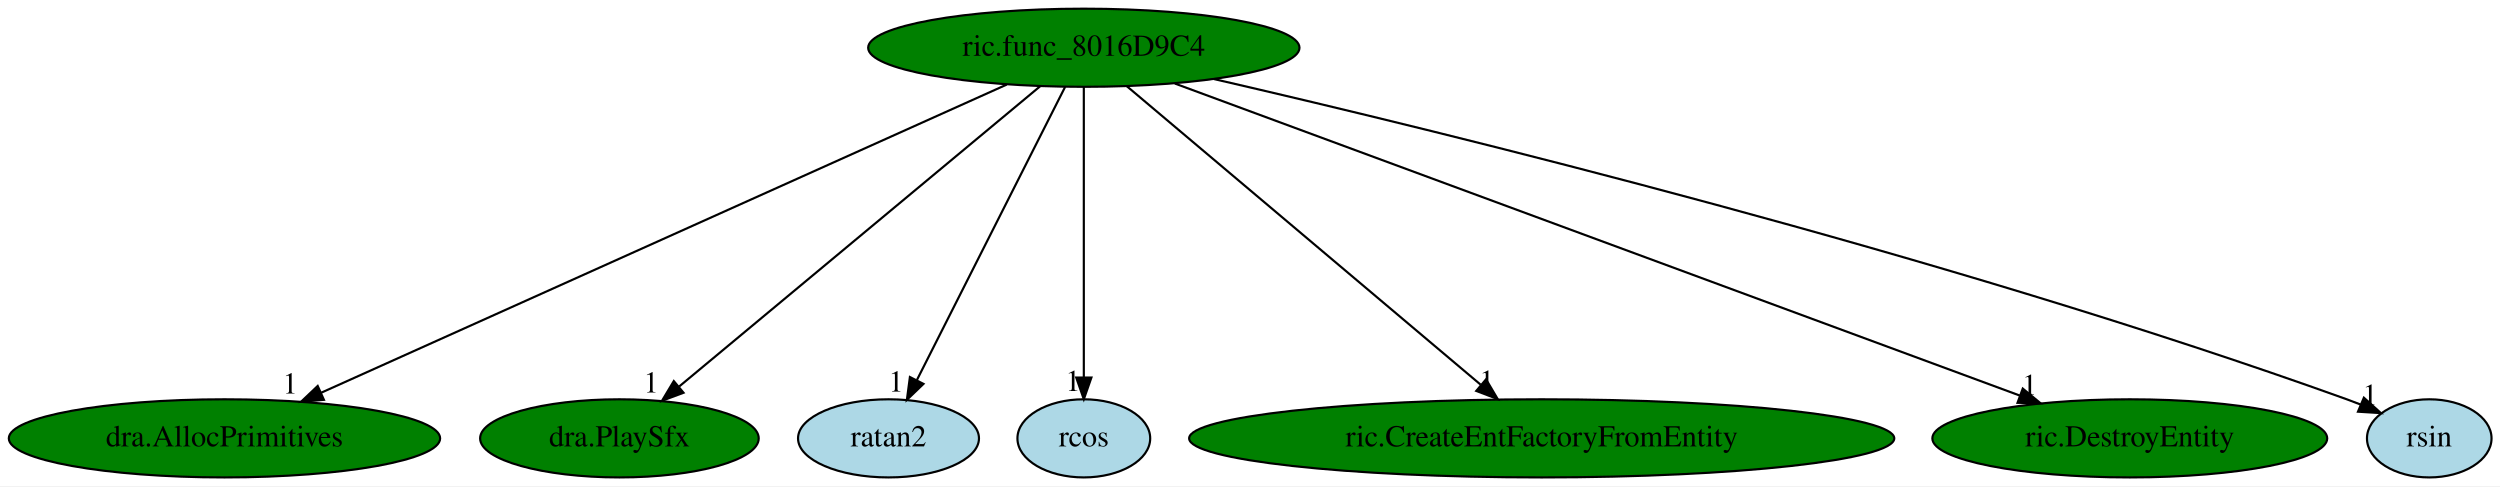
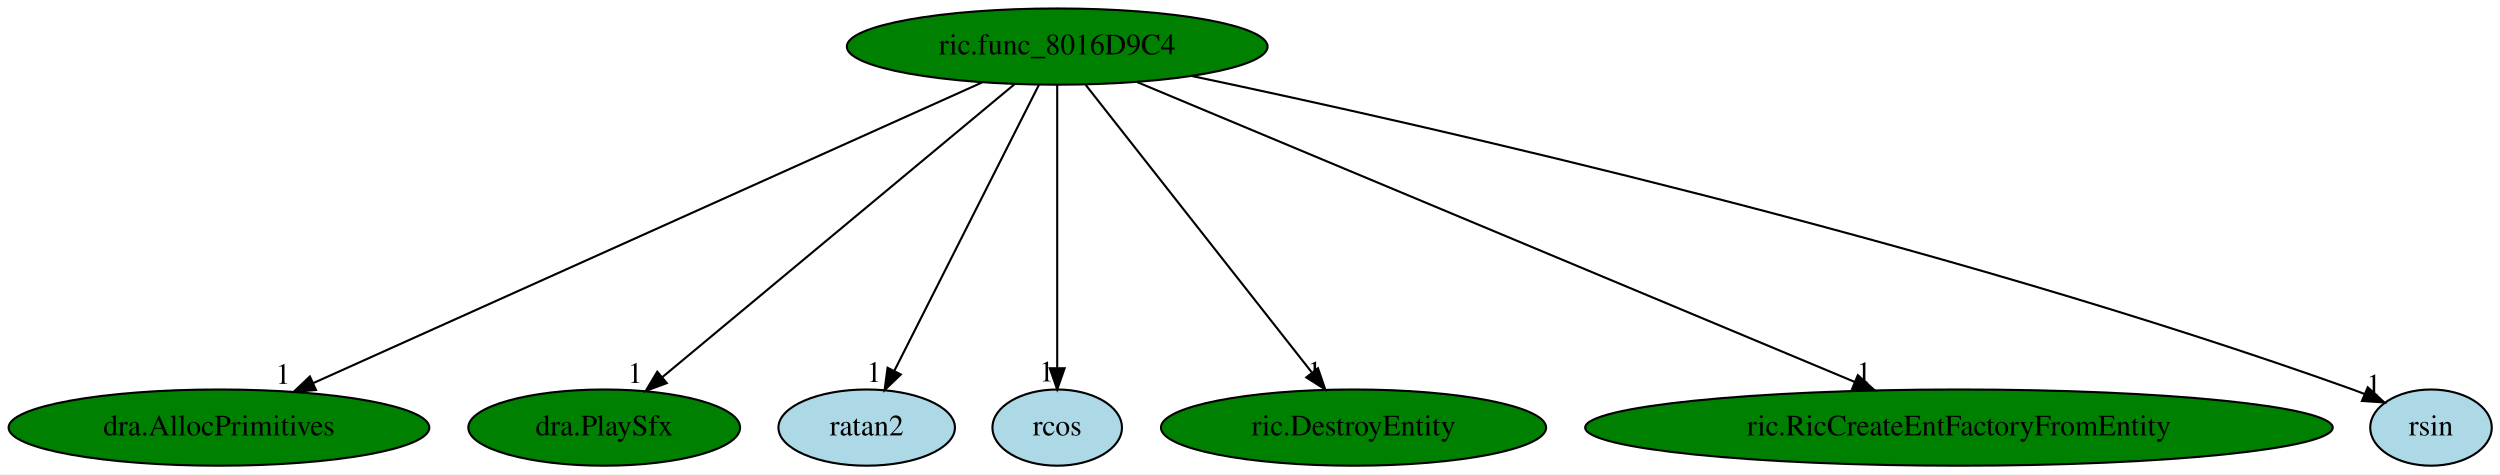
- <svg xmlns="http://www.w3.org/2000/svg" xmlns:xlink="http://www.w3.org/1999/xlink" width="1152pt" height="224pt" viewBox="0.00 0.00 1152.04 224.00">
+ <svg xmlns="http://www.w3.org/2000/svg" xmlns:xlink="http://www.w3.org/1999/xlink" width="1181pt" height="224pt" viewBox="0.00 0.00 1181.04 224.00">
  <g id="graph0" class="graph" transform="scale(1 1) rotate(0) translate(4 220)">
-     <polygon fill="white" stroke="transparent" points="-4,4 -4,-220 1148.04,-220 1148.04,4 -4,4" />
+     <polygon fill="white" stroke="transparent" points="-4,4 -4,-220 1177.04,-220 1177.04,4 -4,4" />
    <g id="node1" class="node">
      <ellipse fill="green" stroke="black" cx="495.44" cy="-198" rx="99.38" ry="18" />
      <text text-anchor="middle" x="495.44" y="-194.3" font-family="Times,serif" font-size="14.00">ric.func_8016D9C4</text>
    </g>
    <g id="node2" class="node">
      <g id="a_node2">
        <a xlink:href="dra.AllocPrimitives.svg" xlink:title="dra.AllocPrimitives">
          <ellipse fill="green" stroke="black" cx="99.44" cy="-18" rx="99.38" ry="18" />
          <text text-anchor="middle" x="99.44" y="-14.3" font-family="Times,serif" font-size="14.00">dra.AllocPrimitives</text>
        </a>
      </g>
    </g>
    <g id="edge1" class="edge">
      <path fill="none" stroke="black" d="M459.95,-181.05C387.62,-148.53 223.3,-74.67 143.95,-39.01" />
      <polygon fill="black" stroke="black" points="145.27,-35.76 134.71,-34.85 142.4,-42.15 145.27,-35.76" />
      <text text-anchor="middle" x="129.71" y="-38.65" font-family="Times,serif" font-size="14.00">1</text>
    </g>
    <g id="node3" class="node">
      <g id="a_node3">
        <a xlink:href="dra.PlaySfx.svg" xlink:title="dra.PlaySfx">
          <ellipse fill="green" stroke="black" cx="281.44" cy="-18" rx="64.19" ry="18" />
          <text text-anchor="middle" x="281.44" y="-14.3" font-family="Times,serif" font-size="14.00">dra.PlaySfx</text>
        </a>
      </g>
    </g>
    <g id="edge2" class="edge">
      <path fill="none" stroke="black" d="M475.31,-180.25C436.8,-148.22 352.64,-78.23 308.97,-41.9" />
      <polygon fill="black" stroke="black" points="310.98,-39.02 301.05,-35.31 306.5,-44.4 310.98,-39.02" />
      <text text-anchor="middle" x="296.05" y="-39.11" font-family="Times,serif" font-size="14.00">1</text>
    </g>
    <g id="node4" class="node">
      <g id="a_node4">
        <a xlink:href="ratan2.svg" xlink:title="ratan2">
          <ellipse fill="lightblue" stroke="black" cx="405.44" cy="-18" rx="41.69" ry="18" />
          <text text-anchor="middle" x="405.44" y="-14.3" font-family="Times,serif" font-size="14.00">ratan2</text>
        </a>
      </g>
    </g>
    <g id="edge3" class="edge">
      <path fill="none" stroke="black" d="M486.81,-179.93C470.98,-148.62 437.21,-81.83 418.53,-44.9" />
      <polygon fill="black" stroke="black" points="421.55,-43.1 413.91,-35.76 415.3,-46.26 421.55,-43.1" />
      <text text-anchor="middle" x="408.91" y="-39.56" font-family="Times,serif" font-size="14.00">1</text>
    </g>
    <g id="node5" class="node">
      <g id="a_node5">
        <a xlink:href="rcos.svg" xlink:title="rcos">
          <ellipse fill="lightblue" stroke="black" cx="495.44" cy="-18" rx="30.59" ry="18" />
          <text text-anchor="middle" x="495.44" y="-14.3" font-family="Times,serif" font-size="14.00">rcos</text>
        </a>
      </g>
    </g>
    <g id="edge4" class="edge">
      <path fill="none" stroke="black" d="M495.44,-179.93C495.44,-148.97 495.44,-83.3 495.44,-46.13" />
      <polygon fill="black" stroke="black" points="498.94,-46.02 495.44,-36.02 491.94,-46.02 498.94,-46.02" />
      <text text-anchor="middle" x="490.44" y="-39.82" font-family="Times,serif" font-size="14.00">1</text>
    </g>
    <g id="node6" class="node">
      <g id="a_node6">
-         <a xlink:href="ric.CreateEntFactoryFromEntity.svg" xlink:title="ric.CreateEntFactoryFromEntity">
-           <ellipse fill="green" stroke="black" cx="706.44" cy="-18" rx="162.47" ry="18" />
-           <text text-anchor="middle" x="706.44" y="-14.3" font-family="Times,serif" font-size="14.00">ric.CreateEntFactoryFromEntity</text>
+         <a xlink:href="ric.DestroyEntity.svg" xlink:title="ric.DestroyEntity">
+           <ellipse fill="green" stroke="black" cx="635.44" cy="-18" rx="90.98" ry="18" />
+           <text text-anchor="middle" x="635.44" y="-14.3" font-family="Times,serif" font-size="14.00">ric.DestroyEntity</text>
        </a>
      </g>
    </g>
    <g id="edge5" class="edge">
-       <path fill="none" stroke="black" d="M515.29,-180.25C552.98,-148.46 634.97,-79.29 678.31,-42.73" />
-       <polygon fill="black" stroke="black" points="680.79,-45.22 686.18,-36.09 676.28,-39.86 680.79,-45.22" />
-       <text text-anchor="middle" x="681.18" y="-39.89" font-family="Times,serif" font-size="14.00">1</text>
+       <path fill="none" stroke="black" d="M508.86,-179.93C533.64,-148.43 586.65,-81.03 615.59,-44.24" />
+       <polygon fill="black" stroke="black" points="618.63,-46.04 622.06,-36.02 613.12,-41.71 618.63,-46.04" />
+       <text text-anchor="middle" x="617.06" y="-39.82" font-family="Times,serif" font-size="14.00">1</text>
    </g>
    <g id="node7" class="node">
      <g id="a_node7">
-         <a xlink:href="ric.DestroyEntity.svg" xlink:title="ric.DestroyEntity">
-           <ellipse fill="green" stroke="black" cx="977.44" cy="-18" rx="90.98" ry="18" />
-           <text text-anchor="middle" x="977.44" y="-14.3" font-family="Times,serif" font-size="14.00">ric.DestroyEntity</text>
+         <a xlink:href="ric.RicCreateEntFactoryFromEntity.svg" xlink:title="ric.RicCreateEntFactoryFromEntity">
+           <ellipse fill="green" stroke="black" cx="921.44" cy="-18" rx="176.57" ry="18" />
+           <text text-anchor="middle" x="921.44" y="-14.3" font-family="Times,serif" font-size="14.00">ric.RicCreateEntFactoryFromEntity</text>
        </a>
      </g>
    </g>
    <g id="edge6" class="edge">
-       <path fill="none" stroke="black" d="M537.37,-181.52C625.84,-148.85 831.26,-72.98 926.84,-37.69" />
-       <polygon fill="black" stroke="black" points="928.12,-40.94 936.29,-34.2 925.7,-34.38 928.12,-40.94" />
-       <text text-anchor="middle" x="931.29" y="-38" font-family="Times,serif" font-size="14.00">1</text>
+       <path fill="none" stroke="black" d="M533.25,-181.2C610.48,-148.93 786.31,-75.46 872.28,-39.54" />
+       <polygon fill="black" stroke="black" points="873.68,-42.75 881.56,-35.66 870.98,-36.29 873.68,-42.75" />
+       <text text-anchor="middle" x="876.56" y="-39.46" font-family="Times,serif" font-size="14.00">1</text>
    </g>
    <g id="node8" class="node">
      <g id="a_node8">
        <a xlink:href="rsin.svg" xlink:title="rsin">
-           <ellipse fill="lightblue" stroke="black" cx="1115.44" cy="-18" rx="28.7" ry="18" />
-           <text text-anchor="middle" x="1115.44" y="-14.3" font-family="Times,serif" font-size="14.00">rsin</text>
+           <ellipse fill="lightblue" stroke="black" cx="1144.44" cy="-18" rx="28.7" ry="18" />
+           <text text-anchor="middle" x="1144.44" y="-14.3" font-family="Times,serif" font-size="14.00">rsin</text>
        </a>
      </g>
    </g>
    <g id="edge7" class="edge">
-       <path fill="none" stroke="black" d="M555.43,-183.57C662.02,-159 890.75,-103.15 1077.44,-36 1079.54,-35.24 1081.69,-34.42 1083.84,-33.57" />
-       <polygon fill="black" stroke="black" points="1085.31,-36.74 1093.17,-29.64 1082.59,-30.29 1085.31,-36.74" />
-       <text text-anchor="middle" x="1088.17" y="-33.44" font-family="Times,serif" font-size="14.00">1</text>
+       <path fill="none" stroke="black" d="M559.09,-184.08C671.54,-160.41 911.96,-106.02 1107.44,-36 1109.29,-35.34 1111.17,-34.62 1113.06,-33.87" />
+       <polygon fill="black" stroke="black" points="1114.57,-37.03 1122.4,-29.88 1111.82,-30.59 1114.57,-37.03" />
+       <text text-anchor="middle" x="1117.4" y="-33.68" font-family="Times,serif" font-size="14.00">1</text>
    </g>
  </g>
</svg>
